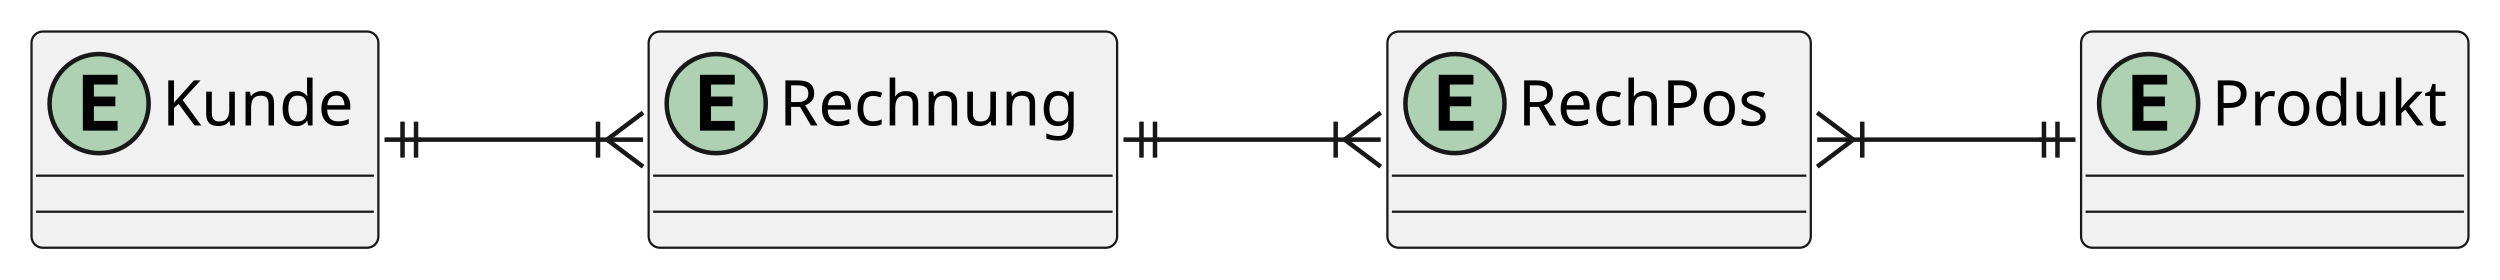
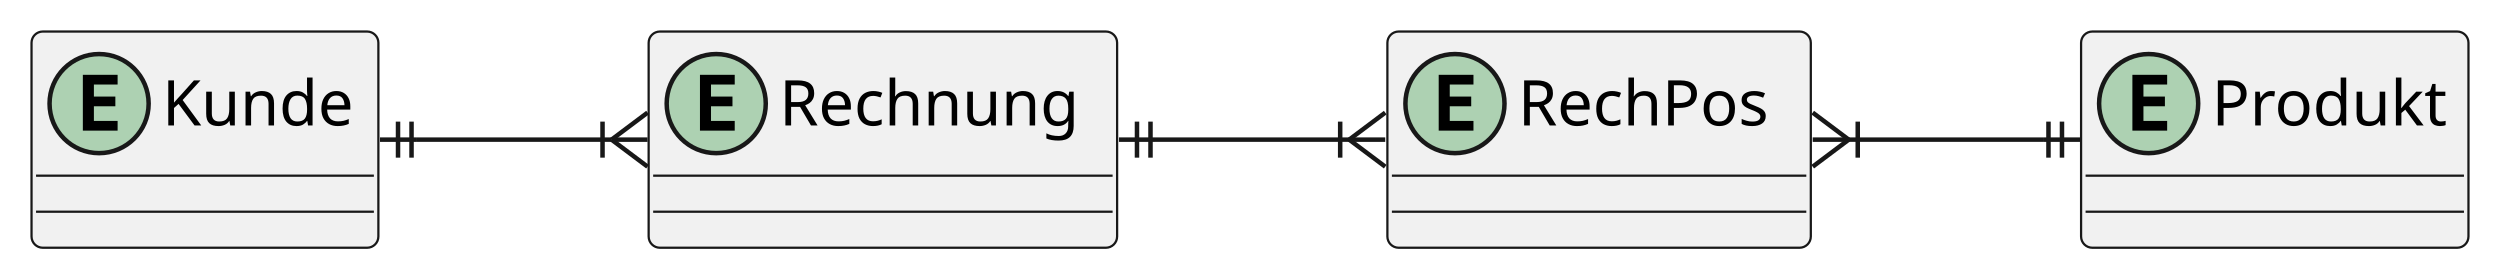
<svg xmlns="http://www.w3.org/2000/svg" contentStyleType="text/css" height="62px" preserveAspectRatio="none" style="width:555px;height:62px;background:#FFFFFF;" version="1.1" viewBox="0 0 555 62" width="555px" zoomAndPan="magnify">
  <defs />
  <g>
    <g id="elem_Rechnung">
      <rect codeLine="3" fill="#F1F1F1" height="48" id="Rechnung" rx="2.5" ry="2.5" style="stroke:#181818;stroke-width:0.5;" width="104" x="144" y="7" />
      <ellipse cx="159" cy="23" fill="#ADD1B2" rx="11" ry="11" style="stroke:#181818;stroke-width:1.0;" />
      <path d="M163.109,29 L155.391,29 L155.391,16.609 L163.109,16.609 L163.109,18.766 L157.844,18.766 L157.844,21.438 L162.609,21.438 L162.609,23.594 L157.844,23.594 L157.844,26.844 L163.109,26.844 L163.109,29 Z " fill="#000000" />
      <text fill="#000000" font-family="sans-serif" font-size="14" lengthAdjust="spacing" textLength="72" x="173" y="27.847">Rechnung</text>
      <line style="stroke:#181818;stroke-width:0.5;" x1="145" x2="247" y1="39" y2="39" />
      <line style="stroke:#181818;stroke-width:0.5;" x1="145" x2="247" y1="47" y2="47" />
    </g>
    <g id="elem_Kunde">
      <rect codeLine="4" fill="#F1F1F1" height="48" id="Kunde" rx="2.5" ry="2.5" style="stroke:#181818;stroke-width:0.5;" width="77" x="7" y="7" />
      <ellipse cx="22" cy="23" fill="#ADD1B2" rx="11" ry="11" style="stroke:#181818;stroke-width:1.0;" />
      <path d="M26.109,29 L18.391,29 L18.391,16.609 L26.109,16.609 L26.109,18.766 L20.844,18.766 L20.844,21.438 L25.609,21.438 L25.609,23.594 L20.844,23.594 L20.844,26.844 L26.109,26.844 L26.109,29 Z " fill="#000000" />
      <text fill="#000000" font-family="sans-serif" font-size="14" lengthAdjust="spacing" textLength="45" x="36" y="27.847">Kunde</text>
      <line style="stroke:#181818;stroke-width:0.5;" x1="8" x2="83" y1="39" y2="39" />
      <line style="stroke:#181818;stroke-width:0.5;" x1="8" x2="83" y1="47" y2="47" />
    </g>
    <g id="elem_Produkt">
      <rect codeLine="5" fill="#F1F1F1" height="48" id="Produkt" rx="2.5" ry="2.5" style="stroke:#181818;stroke-width:0.5;" width="86" x="462" y="7" />
      <ellipse cx="477" cy="23" fill="#ADD1B2" rx="11" ry="11" style="stroke:#181818;stroke-width:1.0;" />
      <path d="M481.109,29 L473.391,29 L473.391,16.609 L481.109,16.609 L481.109,18.766 L475.844,18.766 L475.844,21.438 L480.609,21.438 L480.609,23.594 L475.844,23.594 L475.844,26.844 L481.109,26.844 L481.109,29 Z " fill="#000000" />
      <text fill="#000000" font-family="sans-serif" font-size="14" lengthAdjust="spacing" textLength="54" x="491" y="27.847">Produkt</text>
      <line style="stroke:#181818;stroke-width:0.5;" x1="463" x2="547" y1="39" y2="39" />
      <line style="stroke:#181818;stroke-width:0.5;" x1="463" x2="547" y1="47" y2="47" />
    </g>
    <g id="elem_RechPos">
      <rect codeLine="6" fill="#F1F1F1" height="48" id="RechPos" rx="2.5" ry="2.5" style="stroke:#181818;stroke-width:0.5;" width="94" x="308" y="7" />
      <ellipse cx="323" cy="23" fill="#ADD1B2" rx="11" ry="11" style="stroke:#181818;stroke-width:1.0;" />
      <path d="M327.109,29 L319.391,29 L319.391,16.609 L327.109,16.609 L327.109,18.766 L321.844,18.766 L321.844,21.438 L326.609,21.438 L326.609,23.594 L321.844,23.594 L321.844,26.844 L327.109,26.844 L327.109,29 Z " fill="#000000" />
      <text fill="#000000" font-family="sans-serif" font-size="14" lengthAdjust="spacing" textLength="62" x="337" y="27.847">RechPos</text>
      <line style="stroke:#181818;stroke-width:0.5;" x1="309" x2="401" y1="39" y2="39" />
      <line style="stroke:#181818;stroke-width:0.5;" x1="309" x2="401" y1="47" y2="47" />
    </g>
    <g id="link_Kunde_Rechnung">
-       <path codeLine="8" d="M93.07,31 C106.41,31 121.13,31 135.15,31 " fill="none" id="Kunde-Rechnung" style="stroke:#181818;stroke-width:1.0;" />
-       <line style="stroke:#181818;stroke-width:1.0;" x1="89.36" x2="89.36" y1="35" y2="27" />
-       <line style="stroke:#181818;stroke-width:1.0;" x1="92.36" x2="92.36" y1="35" y2="27" />
-       <line style="stroke:#181818;stroke-width:1.0;" x1="93.36" x2="85.36" y1="31" y2="31" />
-       <line style="stroke:#181818;stroke-width:1.0;" x1="134.76" x2="142.76" y1="31" y2="25" />
-       <line style="stroke:#181818;stroke-width:1.0;" x1="134.76" x2="142.76" y1="31" y2="37" />
-       <line style="stroke:#181818;stroke-width:1.0;" x1="134.76" x2="142.76" y1="31" y2="31" />
-       <line style="stroke:#181818;stroke-width:1.0;" x1="132.76" x2="132.76" y1="27" y2="35" />
+       <path codeLine="8" d="M92.36,31 C110.4,31 116.26,31 135.76,31 " fill="none" id="Kunde-Rechnung" style="stroke:#181818;stroke-width:1.0;" />
+       <line style="stroke:#181818;stroke-width:1.0;" x1="88.36" x2="88.36" y1="35" y2="27" />
+       <line style="stroke:#181818;stroke-width:1.0;" x1="91.36" x2="91.36" y1="35" y2="27" />
+       <line style="stroke:#181818;stroke-width:1.0;" x1="92.36" x2="84.36" y1="31" y2="31" />
+       <line style="stroke:#181818;stroke-width:1.0;" x1="135.76" x2="143.76" y1="31" y2="25" />
+       <line style="stroke:#181818;stroke-width:1.0;" x1="135.76" x2="143.76" y1="31" y2="37" />
+       <line style="stroke:#181818;stroke-width:1.0;" x1="135.76" x2="143.76" y1="31" y2="31" />
+       <line style="stroke:#181818;stroke-width:1.0;" x1="133.76" x2="133.76" y1="27" y2="35" />
    </g>
    <g id="link_Rechnung_RechPos">
-       <path codeLine="9" d="M257.03,31 C270.76,31 285.29,31 298.8,31 " fill="none" id="Rechnung-RechPos" style="stroke:#181818;stroke-width:1.0;" />
-       <line style="stroke:#181818;stroke-width:1.0;" x1="253.41" x2="253.41" y1="35" y2="27" />
-       <line style="stroke:#181818;stroke-width:1.0;" x1="256.41" x2="256.41" y1="35" y2="27" />
-       <line style="stroke:#181818;stroke-width:1.0;" x1="257.41" x2="249.41" y1="31" y2="31" />
-       <line style="stroke:#181818;stroke-width:1.0;" x1="298.52" x2="306.52" y1="31" y2="25" />
-       <line style="stroke:#181818;stroke-width:1.0;" x1="298.52" x2="306.52" y1="31" y2="37" />
-       <line style="stroke:#181818;stroke-width:1.0;" x1="298.52" x2="306.52" y1="31" y2="31" />
-       <line style="stroke:#181818;stroke-width:1.0;" x1="296.52" x2="296.52" y1="27" y2="35" />
+       <path codeLine="9" d="M256.41,31 C275.46,31 280.93,31 299.52,31 " fill="none" id="Rechnung-RechPos" style="stroke:#181818;stroke-width:1.0;" />
+       <line style="stroke:#181818;stroke-width:1.0;" x1="252.41" x2="252.41" y1="35" y2="27" />
+       <line style="stroke:#181818;stroke-width:1.0;" x1="255.41" x2="255.41" y1="35" y2="27" />
+       <line style="stroke:#181818;stroke-width:1.0;" x1="256.41" x2="248.41" y1="31" y2="31" />
+       <line style="stroke:#181818;stroke-width:1.0;" x1="299.52" x2="307.52" y1="31" y2="25" />
+       <line style="stroke:#181818;stroke-width:1.0;" x1="299.52" x2="307.52" y1="31" y2="37" />
+       <line style="stroke:#181818;stroke-width:1.0;" x1="299.52" x2="307.52" y1="31" y2="31" />
+       <line style="stroke:#181818;stroke-width:1.0;" x1="297.52" x2="297.52" y1="27" y2="35" />
    </g>
    <g id="link_RechPos_Produkt">
-       <path codeLine="10" d="M411.04,31 C424.8,31 439.5,31 453.05,31 " fill="none" id="RechPos-Produkt" style="stroke:#181818;stroke-width:1.0;" />
-       <line style="stroke:#181818;stroke-width:1.0;" x1="411.42" x2="403.42" y1="31" y2="37" />
-       <line style="stroke:#181818;stroke-width:1.0;" x1="411.42" x2="403.42" y1="31" y2="25" />
-       <line style="stroke:#181818;stroke-width:1.0;" x1="411.42" x2="403.42" y1="31" y2="31" />
-       <line style="stroke:#181818;stroke-width:1.0;" x1="413.42" x2="413.42" y1="35" y2="27" />
-       <line style="stroke:#181818;stroke-width:1.0;" x1="456.76" x2="456.76" y1="27" y2="35" />
-       <line style="stroke:#181818;stroke-width:1.0;" x1="453.76" x2="453.76" y1="27" y2="35" />
-       <line style="stroke:#181818;stroke-width:1.0;" x1="452.76" x2="460.76" y1="31" y2="31" />
+       <path codeLine="10" d="M410.42,31 C429.41,31 435.23,31 453.76,31 " fill="none" id="RechPos-Produkt" style="stroke:#181818;stroke-width:1.0;" />
+       <line style="stroke:#181818;stroke-width:1.0;" x1="410.42" x2="402.42" y1="31" y2="37" />
+       <line style="stroke:#181818;stroke-width:1.0;" x1="410.42" x2="402.42" y1="31" y2="25" />
+       <line style="stroke:#181818;stroke-width:1.0;" x1="410.42" x2="402.42" y1="31" y2="31" />
+       <line style="stroke:#181818;stroke-width:1.0;" x1="412.42" x2="412.42" y1="35" y2="27" />
+       <line style="stroke:#181818;stroke-width:1.0;" x1="457.76" x2="457.76" y1="27" y2="35" />
+       <line style="stroke:#181818;stroke-width:1.0;" x1="454.76" x2="454.76" y1="27" y2="35" />
+       <line style="stroke:#181818;stroke-width:1.0;" x1="453.76" x2="461.76" y1="31" y2="31" />
    </g>
  </g>
</svg>
